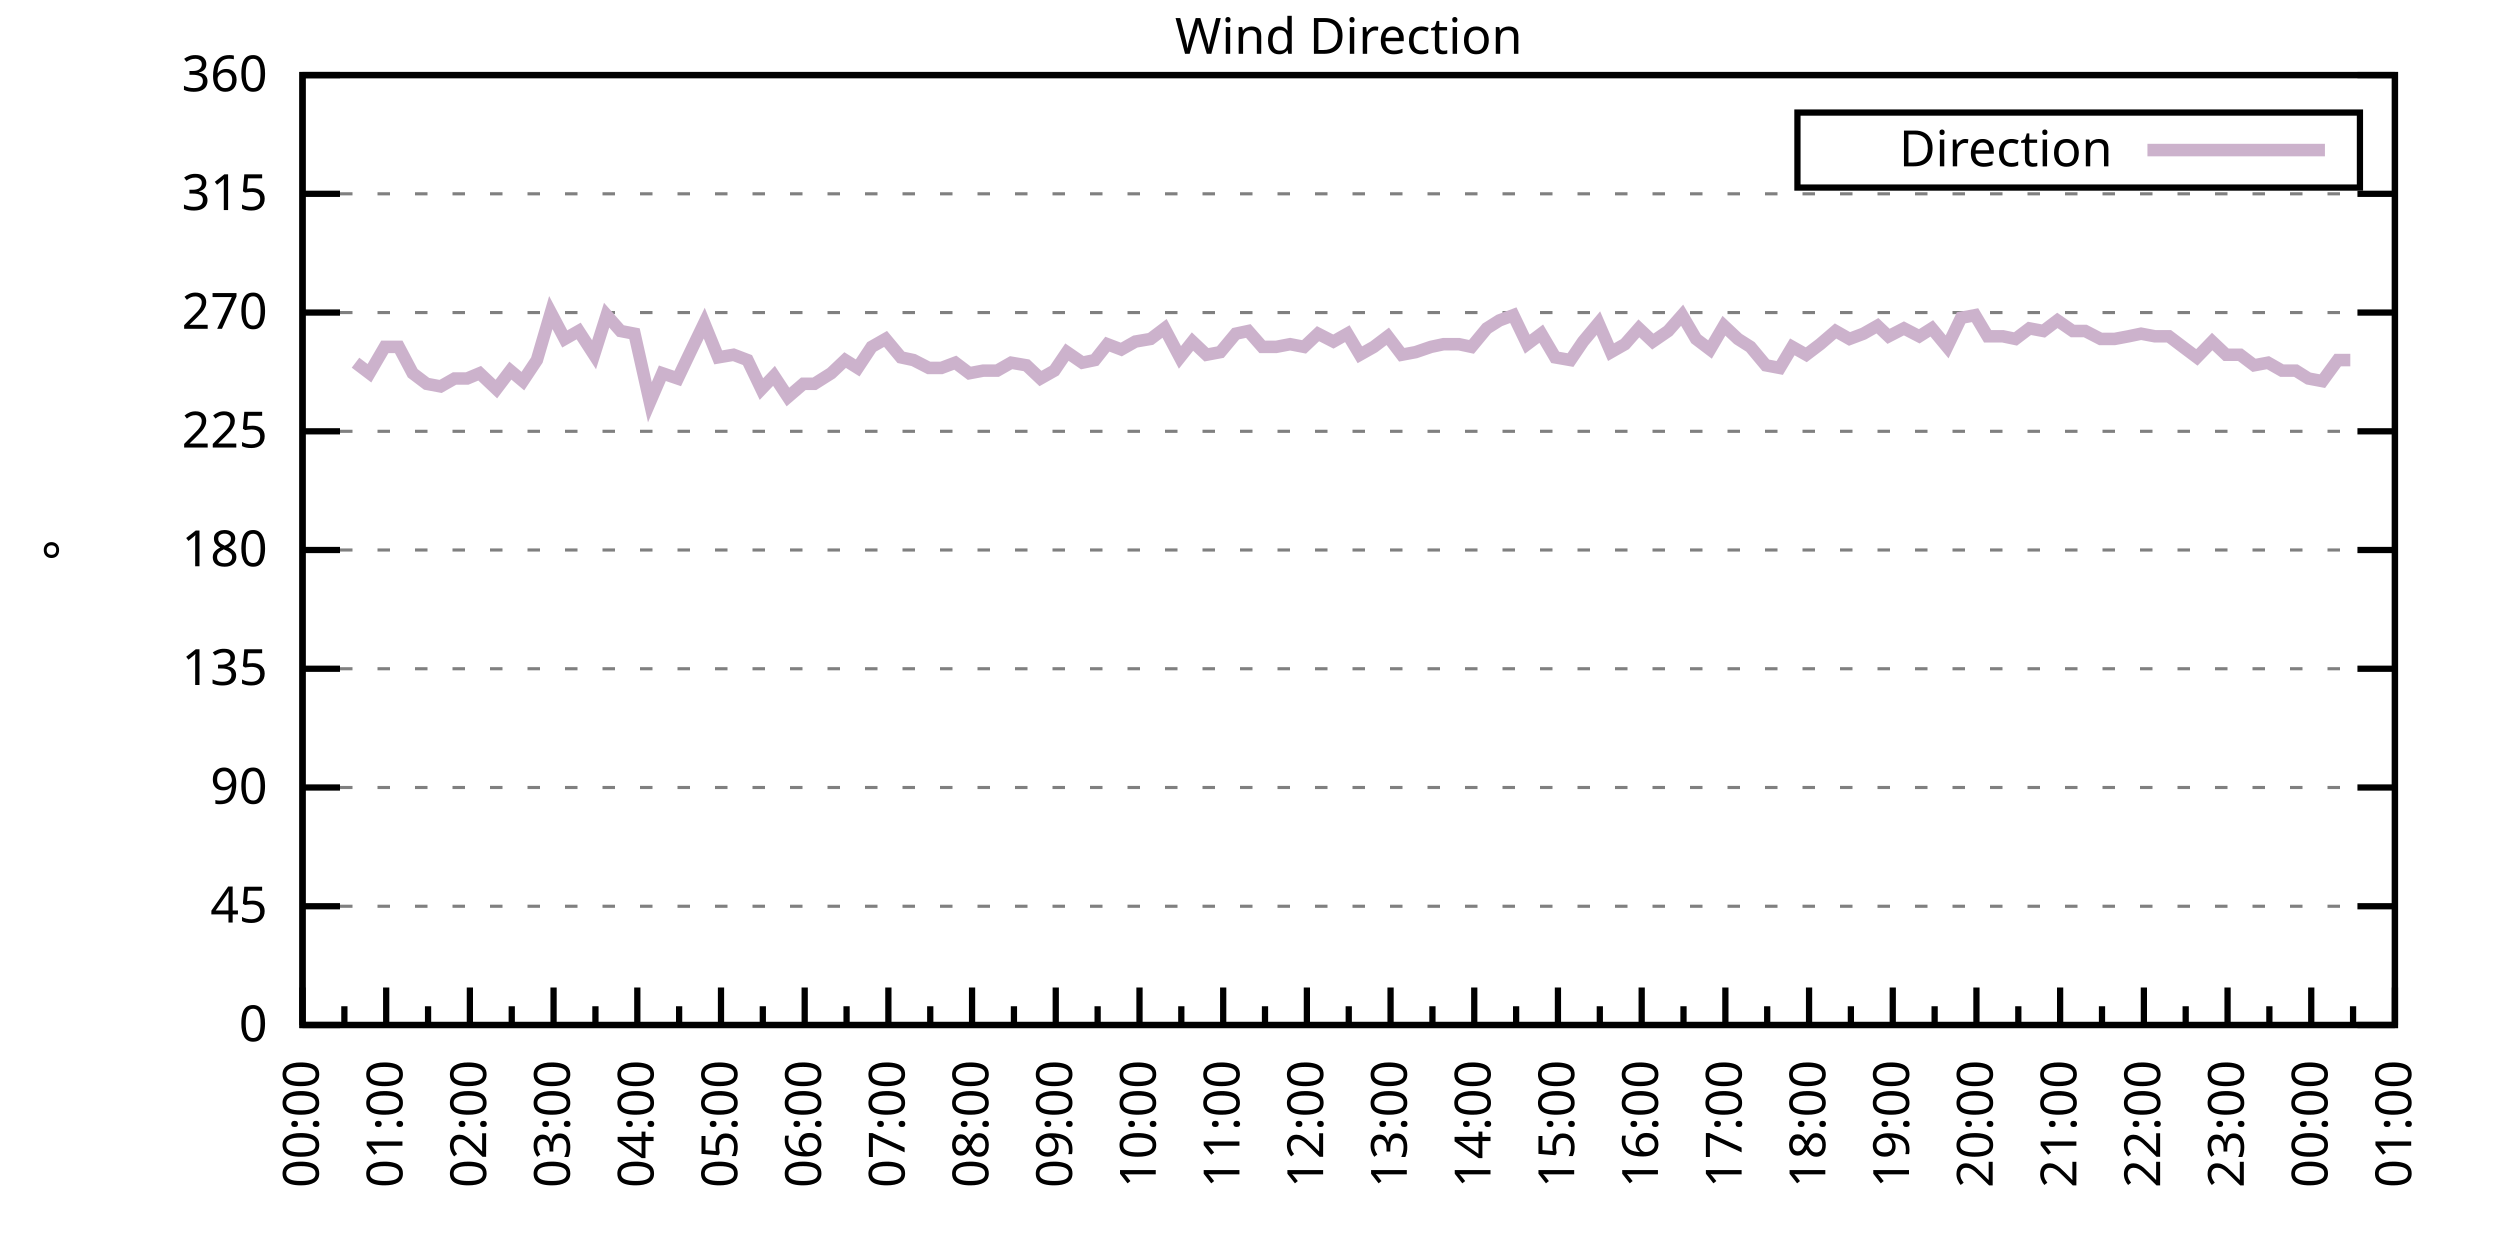
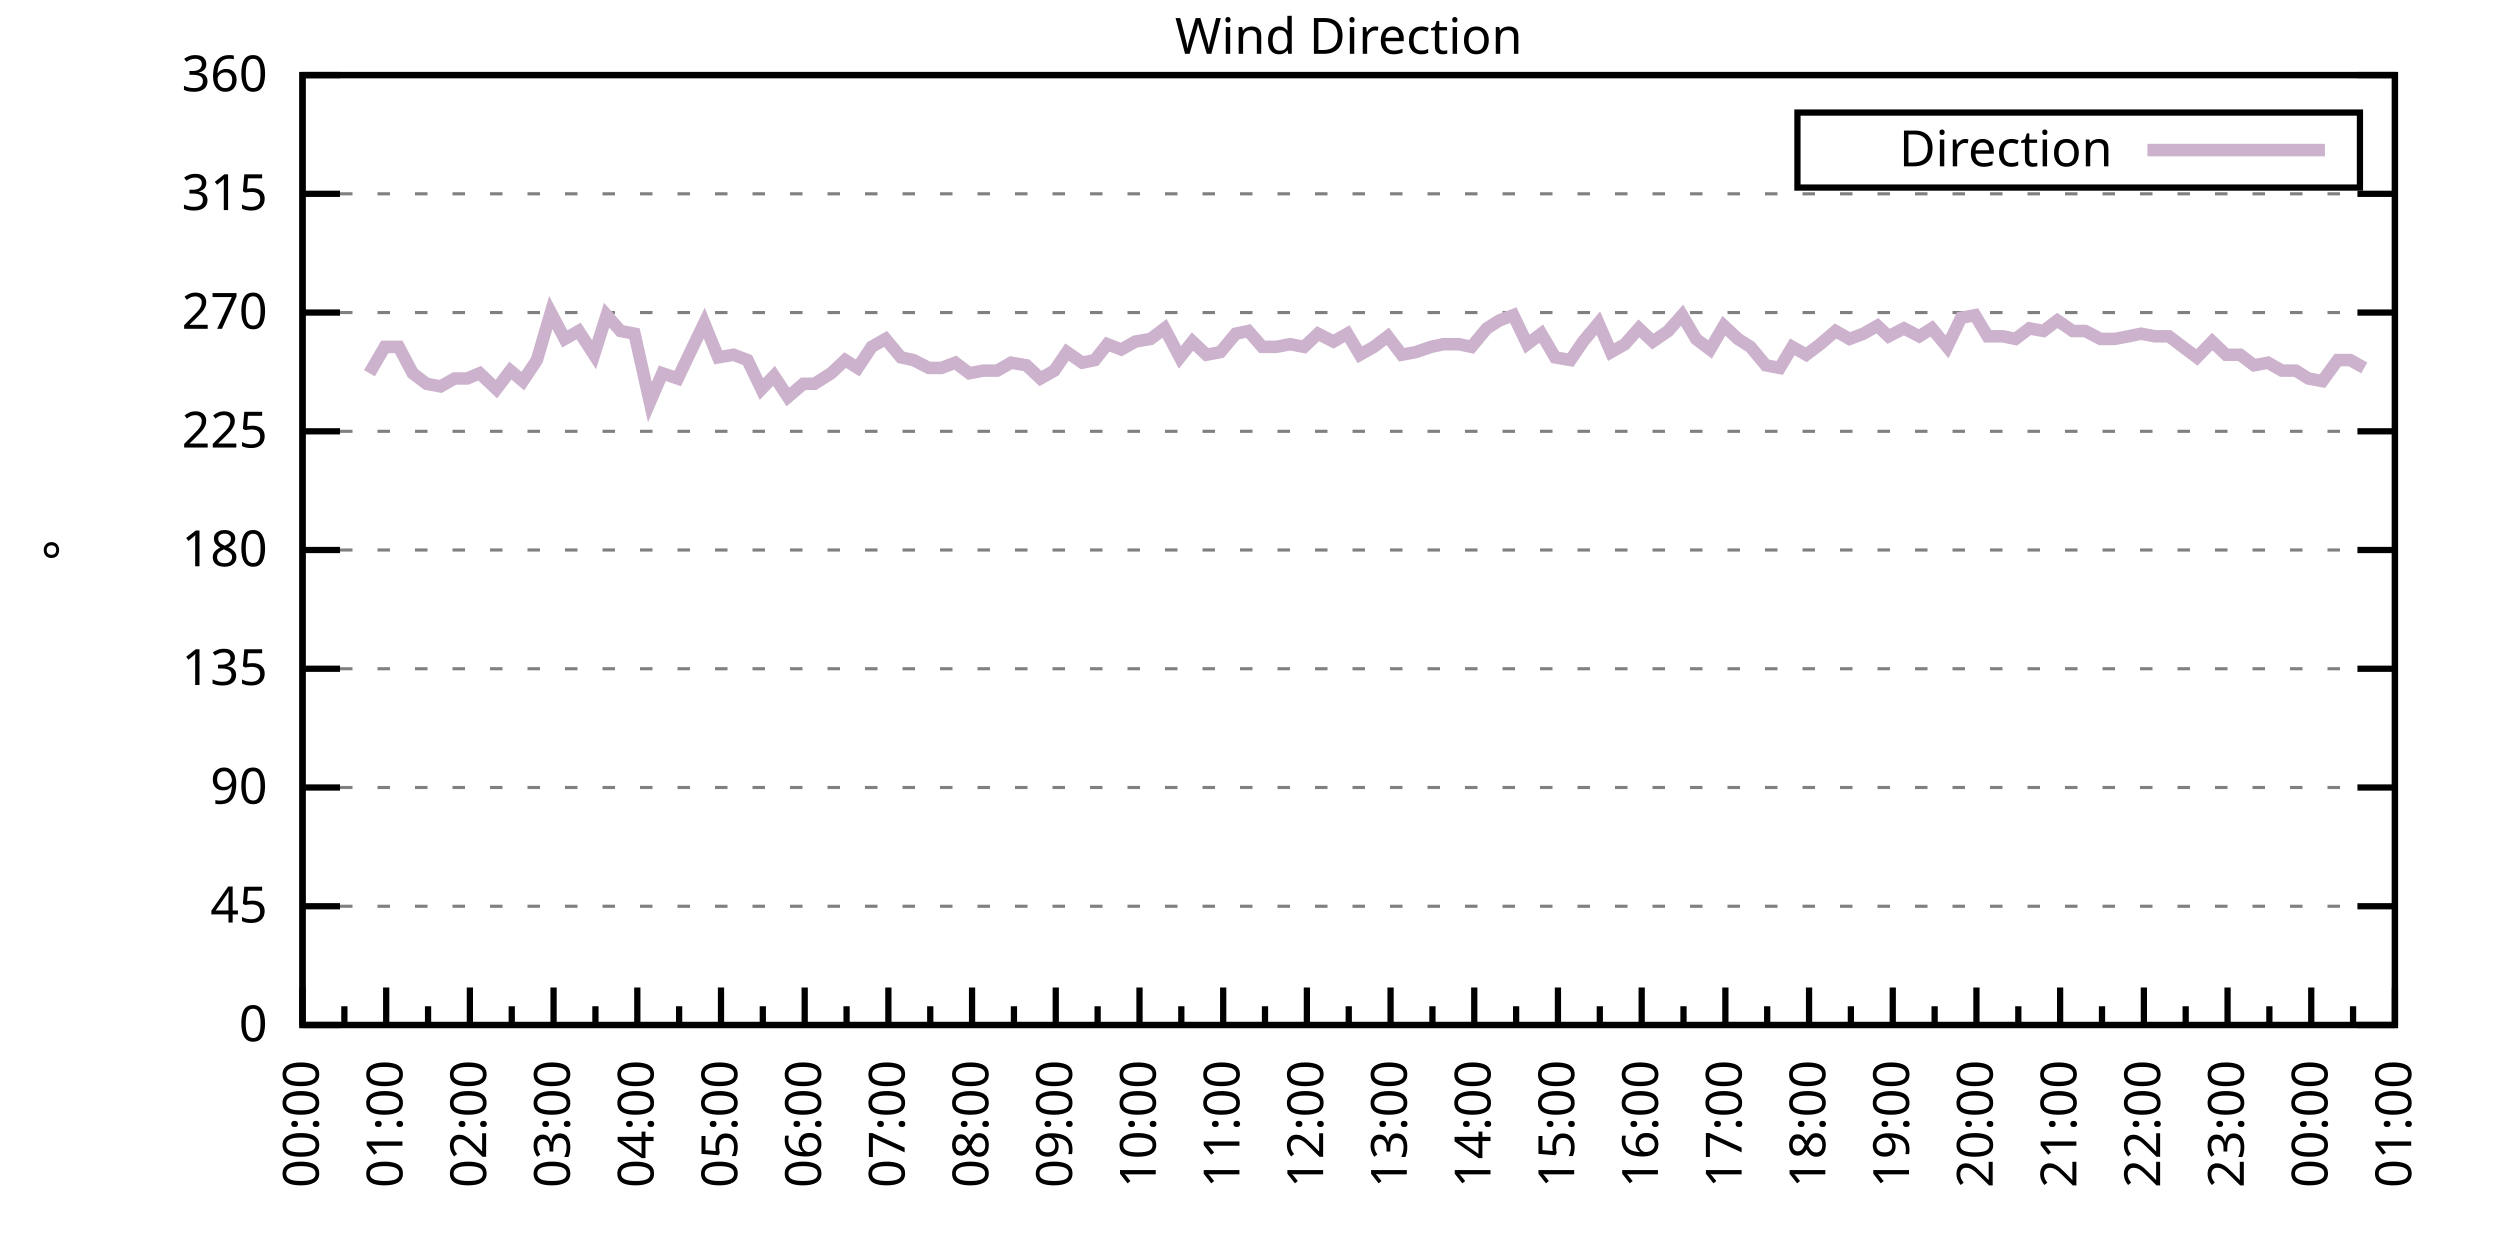
<svg xmlns="http://www.w3.org/2000/svg" xmlns:xlink="http://www.w3.org/1999/xlink" width="400" height="200" viewBox="0 0 400 200">
  <g id="gnuplot_canvas">
    <rect x="0" y="0" width="400" height="200" fill="none" />
    <defs>
      <circle id="gpDot" r="0.5" stroke-width="0.5" stroke="currentColor" />
      <path id="gpPt0" stroke-width="0.333" stroke="currentColor" d="M-1,0 h2 M0,-1 v2" />
      <path id="gpPt1" stroke-width="0.333" stroke="currentColor" d="M-1,-1 L1,1 M1,-1 L-1,1" />
      <path id="gpPt2" stroke-width="0.333" stroke="currentColor" d="M-1,0 L1,0 M0,-1 L0,1 M-1,-1 L1,1 M-1,1 L1,-1" />
      <rect id="gpPt3" stroke-width="0.333" stroke="currentColor" x="-1" y="-1" width="2" height="2" />
      <rect id="gpPt4" stroke-width="0.333" stroke="currentColor" fill="currentColor" x="-1" y="-1" width="2" height="2" />
      <circle id="gpPt5" stroke-width="0.333" stroke="currentColor" cx="0" cy="0" r="1" />
      <use xlink:href="#gpPt5" id="gpPt6" fill="currentColor" stroke="none" />
      <path id="gpPt7" stroke-width="0.333" stroke="currentColor" d="M0,-1.33 L-1.33,0.67 L1.33,0.67 z" />
      <use xlink:href="#gpPt7" id="gpPt8" fill="currentColor" stroke="none" />
      <use xlink:href="#gpPt7" id="gpPt9" stroke="currentColor" transform="rotate(180)" />
      <use xlink:href="#gpPt9" id="gpPt10" fill="currentColor" stroke="none" />
      <use xlink:href="#gpPt3" id="gpPt11" stroke="currentColor" transform="rotate(45)" />
      <use xlink:href="#gpPt11" id="gpPt12" fill="currentColor" stroke="none" />
      <path id="gpPt13" stroke-width="0.333" stroke="currentColor" d="M0,1.330 L1.265,0.411 L0.782,-1.067 L-0.782,-1.076 L-1.265,0.411 z" />
      <use xlink:href="#gpPt13" id="gpPt14" fill="currentColor" stroke="none" />
      <filter id="textbox" filterUnits="objectBoundingBox" x="0" y="0" height="1" width="1">
        <feFlood flood-color="white" flood-opacity="1" result="bgnd" />
        <feComposite in="SourceGraphic" in2="bgnd" operator="atop" />
      </filter>
      <filter id="greybox" filterUnits="objectBoundingBox" x="0" y="0" height="1" width="1">
        <feFlood flood-color="lightgrey" flood-opacity="1" result="grey" />
        <feComposite in="SourceGraphic" in2="grey" operator="atop" />
      </filter>
    </defs>
    <g fill="none" color="white" stroke="currentColor" stroke-width="1.00" stroke-linecap="butt" stroke-linejoin="miter">
</g>
    <g fill="none" color="black" stroke="currentColor" stroke-width="1.00" stroke-linecap="butt" stroke-linejoin="miter">
      <g stroke="none" shape-rendering="crispEdges">
        <polygon fill="rgb(255, 255, 255)" points="48.40,164.00 383.18,164.00 383.18,12.02 48.40,12.02 " />
      </g>
    </g>
    <g fill="none" color="black" stroke="currentColor" stroke-width="1.00" stroke-linecap="butt" stroke-linejoin="miter">
</g>
    <g fill="none" color="black" stroke="black" stroke-width="0.50" stroke-linecap="butt" stroke-linejoin="miter">
</g>
    <g fill="none" color="gray" stroke="currentColor" stroke-width="0.50" stroke-linecap="butt" stroke-linejoin="miter">
      <path stroke="gray" stroke-dasharray="2,4" class="gridline" d="M48.40,164.00 L383.19,164.00  " />
    </g>
    <g fill="none" color="gray" stroke="gray" stroke-width="1.00" stroke-linecap="butt" stroke-linejoin="miter">
</g>
    <g fill="none" color="black" stroke="currentColor" stroke-width="1.00" stroke-linecap="butt" stroke-linejoin="miter">
      <path stroke="black" d="M48.40,164.00 L54.40,164.00 M383.19,164.00 L377.19,164.00  " />
      <g transform="translate(42.80,166.60)" stroke="none" fill="black" font-family="Sans" font-size="8.00" text-anchor="end">
        <text>
          <tspan font-family="Sans"> 0</tspan>
        </text>
      </g>
    </g>
    <g fill="none" color="black" stroke="currentColor" stroke-width="1.00" stroke-linecap="butt" stroke-linejoin="miter">
</g>
    <g fill="none" color="black" stroke="black" stroke-width="0.50" stroke-linecap="butt" stroke-linejoin="miter">
</g>
    <g fill="none" color="gray" stroke="currentColor" stroke-width="0.50" stroke-linecap="butt" stroke-linejoin="miter">
      <path stroke="gray" stroke-dasharray="2,4" class="gridline" d="M48.40,145.00 L383.19,145.00  " />
    </g>
    <g fill="none" color="gray" stroke="gray" stroke-width="1.00" stroke-linecap="butt" stroke-linejoin="miter">
</g>
    <g fill="none" color="black" stroke="currentColor" stroke-width="1.00" stroke-linecap="butt" stroke-linejoin="miter">
      <path stroke="black" d="M48.40,145.00 L54.40,145.00 M383.19,145.00 L377.19,145.00  " />
      <g transform="translate(42.80,147.60)" stroke="none" fill="black" font-family="Sans" font-size="8.00" text-anchor="end">
        <text>
          <tspan font-family="Sans"> 45</tspan>
        </text>
      </g>
    </g>
    <g fill="none" color="black" stroke="currentColor" stroke-width="1.00" stroke-linecap="butt" stroke-linejoin="miter">
</g>
    <g fill="none" color="black" stroke="black" stroke-width="0.50" stroke-linecap="butt" stroke-linejoin="miter">
</g>
    <g fill="none" color="gray" stroke="currentColor" stroke-width="0.50" stroke-linecap="butt" stroke-linejoin="miter">
      <path stroke="gray" stroke-dasharray="2,4" class="gridline" d="M48.40,126.00 L383.19,126.00  " />
    </g>
    <g fill="none" color="gray" stroke="gray" stroke-width="1.00" stroke-linecap="butt" stroke-linejoin="miter">
</g>
    <g fill="none" color="black" stroke="currentColor" stroke-width="1.00" stroke-linecap="butt" stroke-linejoin="miter">
      <path stroke="black" d="M48.40,126.00 L54.40,126.00 M383.19,126.00 L377.19,126.00  " />
      <g transform="translate(42.80,128.60)" stroke="none" fill="black" font-family="Sans" font-size="8.00" text-anchor="end">
        <text>
          <tspan font-family="Sans"> 90</tspan>
        </text>
      </g>
    </g>
    <g fill="none" color="black" stroke="currentColor" stroke-width="1.00" stroke-linecap="butt" stroke-linejoin="miter">
</g>
    <g fill="none" color="black" stroke="black" stroke-width="0.50" stroke-linecap="butt" stroke-linejoin="miter">
</g>
    <g fill="none" color="gray" stroke="currentColor" stroke-width="0.50" stroke-linecap="butt" stroke-linejoin="miter">
      <path stroke="gray" stroke-dasharray="2,4" class="gridline" d="M48.40,107.00 L383.19,107.00  " />
    </g>
    <g fill="none" color="gray" stroke="gray" stroke-width="1.00" stroke-linecap="butt" stroke-linejoin="miter">
</g>
    <g fill="none" color="black" stroke="currentColor" stroke-width="1.00" stroke-linecap="butt" stroke-linejoin="miter">
      <path stroke="black" d="M48.40,107.00 L54.40,107.00 M383.19,107.00 L377.19,107.00  " />
      <g transform="translate(42.80,109.60)" stroke="none" fill="black" font-family="Sans" font-size="8.00" text-anchor="end">
        <text>
          <tspan font-family="Sans"> 135</tspan>
        </text>
      </g>
    </g>
    <g fill="none" color="black" stroke="currentColor" stroke-width="1.00" stroke-linecap="butt" stroke-linejoin="miter">
</g>
    <g fill="none" color="black" stroke="black" stroke-width="0.50" stroke-linecap="butt" stroke-linejoin="miter">
</g>
    <g fill="none" color="gray" stroke="currentColor" stroke-width="0.50" stroke-linecap="butt" stroke-linejoin="miter">
      <path stroke="gray" stroke-dasharray="2,4" class="gridline" d="M48.40,88.00 L383.19,88.00  " />
    </g>
    <g fill="none" color="gray" stroke="gray" stroke-width="1.00" stroke-linecap="butt" stroke-linejoin="miter">
</g>
    <g fill="none" color="black" stroke="currentColor" stroke-width="1.00" stroke-linecap="butt" stroke-linejoin="miter">
      <path stroke="black" d="M48.40,88.00 L54.40,88.00 M383.19,88.00 L377.19,88.00  " />
      <g transform="translate(42.80,90.60)" stroke="none" fill="black" font-family="Sans" font-size="8.00" text-anchor="end">
        <text>
          <tspan font-family="Sans"> 180</tspan>
        </text>
      </g>
    </g>
    <g fill="none" color="black" stroke="currentColor" stroke-width="1.00" stroke-linecap="butt" stroke-linejoin="miter">
</g>
    <g fill="none" color="black" stroke="black" stroke-width="0.50" stroke-linecap="butt" stroke-linejoin="miter">
</g>
    <g fill="none" color="gray" stroke="currentColor" stroke-width="0.50" stroke-linecap="butt" stroke-linejoin="miter">
      <path stroke="gray" stroke-dasharray="2,4" class="gridline" d="M48.40,69.01 L383.19,69.01  " />
    </g>
    <g fill="none" color="gray" stroke="gray" stroke-width="1.00" stroke-linecap="butt" stroke-linejoin="miter">
</g>
    <g fill="none" color="black" stroke="currentColor" stroke-width="1.00" stroke-linecap="butt" stroke-linejoin="miter">
      <path stroke="black" d="M48.40,69.01 L54.40,69.01 M383.19,69.01 L377.19,69.01  " />
      <g transform="translate(42.80,71.61)" stroke="none" fill="black" font-family="Sans" font-size="8.00" text-anchor="end">
        <text>
          <tspan font-family="Sans"> 225</tspan>
        </text>
      </g>
    </g>
    <g fill="none" color="black" stroke="currentColor" stroke-width="1.00" stroke-linecap="butt" stroke-linejoin="miter">
</g>
    <g fill="none" color="black" stroke="black" stroke-width="0.50" stroke-linecap="butt" stroke-linejoin="miter">
</g>
    <g fill="none" color="gray" stroke="currentColor" stroke-width="0.50" stroke-linecap="butt" stroke-linejoin="miter">
      <path stroke="gray" stroke-dasharray="2,4" class="gridline" d="M48.40,50.01 L383.19,50.01  " />
    </g>
    <g fill="none" color="gray" stroke="gray" stroke-width="1.00" stroke-linecap="butt" stroke-linejoin="miter">
</g>
    <g fill="none" color="black" stroke="currentColor" stroke-width="1.00" stroke-linecap="butt" stroke-linejoin="miter">
      <path stroke="black" d="M48.40,50.01 L54.40,50.01 M383.19,50.01 L377.19,50.01  " />
      <g transform="translate(42.80,52.61)" stroke="none" fill="black" font-family="Sans" font-size="8.00" text-anchor="end">
        <text>
          <tspan font-family="Sans"> 270</tspan>
        </text>
      </g>
    </g>
    <g fill="none" color="black" stroke="currentColor" stroke-width="1.00" stroke-linecap="butt" stroke-linejoin="miter">
</g>
    <g fill="none" color="black" stroke="black" stroke-width="0.50" stroke-linecap="butt" stroke-linejoin="miter">
</g>
    <g fill="none" color="gray" stroke="currentColor" stroke-width="0.50" stroke-linecap="butt" stroke-linejoin="miter">
      <path stroke="gray" stroke-dasharray="2,4" class="gridline" d="M48.40,31.01 L383.19,31.01  " />
    </g>
    <g fill="none" color="gray" stroke="gray" stroke-width="1.00" stroke-linecap="butt" stroke-linejoin="miter">
</g>
    <g fill="none" color="black" stroke="currentColor" stroke-width="1.00" stroke-linecap="butt" stroke-linejoin="miter">
      <path stroke="black" d="M48.40,31.01 L54.40,31.01 M383.19,31.01 L377.19,31.01  " />
      <g transform="translate(42.80,33.61)" stroke="none" fill="black" font-family="Sans" font-size="8.00" text-anchor="end">
        <text>
          <tspan font-family="Sans"> 315</tspan>
        </text>
      </g>
    </g>
    <g fill="none" color="black" stroke="currentColor" stroke-width="1.00" stroke-linecap="butt" stroke-linejoin="miter">
</g>
    <g fill="none" color="black" stroke="black" stroke-width="0.50" stroke-linecap="butt" stroke-linejoin="miter">
</g>
    <g fill="none" color="gray" stroke="currentColor" stroke-width="0.50" stroke-linecap="butt" stroke-linejoin="miter">
      <path stroke="gray" stroke-dasharray="2,4" class="gridline" d="M48.40,12.01 L383.19,12.01  " />
    </g>
    <g fill="none" color="gray" stroke="gray" stroke-width="1.00" stroke-linecap="butt" stroke-linejoin="miter">
</g>
    <g fill="none" color="black" stroke="currentColor" stroke-width="1.00" stroke-linecap="butt" stroke-linejoin="miter">
      <path stroke="black" d="M48.40,12.01 L54.40,12.01 M383.19,12.01 L377.19,12.01  " />
      <g transform="translate(42.80,14.61)" stroke="none" fill="black" font-family="Sans" font-size="8.00" text-anchor="end">
        <text>
          <tspan font-family="Sans"> 360</tspan>
        </text>
      </g>
    </g>
    <g fill="none" color="black" stroke="currentColor" stroke-width="1.00" stroke-linecap="butt" stroke-linejoin="miter">
      <path stroke="black" d="M48.40,164.00 L48.40,158.00  " />
      <g transform="translate(51.00,169.60) rotate(270)" stroke="none" fill="black" font-family="Sans" font-size="8.00" text-anchor="end">
        <text>
          <tspan font-family="Sans">00:00</tspan>
        </text>
      </g>
    </g>
    <g fill="none" color="black" stroke="currentColor" stroke-width="1.00" stroke-linecap="butt" stroke-linejoin="miter">
      <path stroke="black" d="M55.10,164.00 L55.10,161.00 M61.79,164.00 L61.79,158.00  " />
      <g transform="translate(64.39,169.60) rotate(270)" stroke="none" fill="black" font-family="Sans" font-size="8.00" text-anchor="end">
        <text>
          <tspan font-family="Sans">01:00</tspan>
        </text>
      </g>
    </g>
    <g fill="none" color="black" stroke="currentColor" stroke-width="1.00" stroke-linecap="butt" stroke-linejoin="miter">
      <path stroke="black" d="M68.49,164.00 L68.49,161.00 M75.18,164.00 L75.18,158.00  " />
      <g transform="translate(77.78,169.60) rotate(270)" stroke="none" fill="black" font-family="Sans" font-size="8.00" text-anchor="end">
        <text>
          <tspan font-family="Sans">02:00</tspan>
        </text>
      </g>
    </g>
    <g fill="none" color="black" stroke="currentColor" stroke-width="1.00" stroke-linecap="butt" stroke-linejoin="miter">
      <path stroke="black" d="M81.88,164.00 L81.88,161.00 M88.57,164.00 L88.57,158.00  " />
      <g transform="translate(91.17,169.60) rotate(270)" stroke="none" fill="black" font-family="Sans" font-size="8.00" text-anchor="end">
        <text>
          <tspan font-family="Sans">03:00</tspan>
        </text>
      </g>
    </g>
    <g fill="none" color="black" stroke="currentColor" stroke-width="1.00" stroke-linecap="butt" stroke-linejoin="miter">
      <path stroke="black" d="M95.27,164.00 L95.27,161.00 M101.97,164.00 L101.97,158.00  " />
      <g transform="translate(104.57,169.60) rotate(270)" stroke="none" fill="black" font-family="Sans" font-size="8.00" text-anchor="end">
        <text>
          <tspan font-family="Sans">04:00</tspan>
        </text>
      </g>
    </g>
    <g fill="none" color="black" stroke="currentColor" stroke-width="1.00" stroke-linecap="butt" stroke-linejoin="miter">
      <path stroke="black" d="M108.66,164.00 L108.66,161.00 M115.36,164.00 L115.36,158.00  " />
      <g transform="translate(117.96,169.60) rotate(270)" stroke="none" fill="black" font-family="Sans" font-size="8.00" text-anchor="end">
        <text>
          <tspan font-family="Sans">05:00</tspan>
        </text>
      </g>
    </g>
    <g fill="none" color="black" stroke="currentColor" stroke-width="1.00" stroke-linecap="butt" stroke-linejoin="miter">
      <path stroke="black" d="M122.05,164.00 L122.05,161.00 M128.75,164.00 L128.75,158.00  " />
      <g transform="translate(131.35,169.60) rotate(270)" stroke="none" fill="black" font-family="Sans" font-size="8.00" text-anchor="end">
        <text>
          <tspan font-family="Sans">06:00</tspan>
        </text>
      </g>
    </g>
    <g fill="none" color="black" stroke="currentColor" stroke-width="1.00" stroke-linecap="butt" stroke-linejoin="miter">
      <path stroke="black" d="M135.45,164.00 L135.45,161.00 M142.14,164.00 L142.14,158.00  " />
      <g transform="translate(144.74,169.60) rotate(270)" stroke="none" fill="black" font-family="Sans" font-size="8.00" text-anchor="end">
        <text>
          <tspan font-family="Sans">07:00</tspan>
        </text>
      </g>
    </g>
    <g fill="none" color="black" stroke="currentColor" stroke-width="1.00" stroke-linecap="butt" stroke-linejoin="miter">
      <path stroke="black" d="M148.84,164.00 L148.84,161.00 M155.53,164.00 L155.53,158.00  " />
      <g transform="translate(158.13,169.60) rotate(270)" stroke="none" fill="black" font-family="Sans" font-size="8.00" text-anchor="end">
        <text>
          <tspan font-family="Sans">08:00</tspan>
        </text>
      </g>
    </g>
    <g fill="none" color="black" stroke="currentColor" stroke-width="1.00" stroke-linecap="butt" stroke-linejoin="miter">
      <path stroke="black" d="M162.23,164.00 L162.23,161.00 M168.92,164.00 L168.92,158.00  " />
      <g transform="translate(171.52,169.60) rotate(270)" stroke="none" fill="black" font-family="Sans" font-size="8.00" text-anchor="end">
        <text>
          <tspan font-family="Sans">09:00</tspan>
        </text>
      </g>
    </g>
    <g fill="none" color="black" stroke="currentColor" stroke-width="1.00" stroke-linecap="butt" stroke-linejoin="miter">
      <path stroke="black" d="M175.62,164.00 L175.62,161.00 M182.32,164.00 L182.32,158.00  " />
      <g transform="translate(184.92,169.60) rotate(270)" stroke="none" fill="black" font-family="Sans" font-size="8.00" text-anchor="end">
        <text>
          <tspan font-family="Sans">10:00</tspan>
        </text>
      </g>
    </g>
    <g fill="none" color="black" stroke="currentColor" stroke-width="1.00" stroke-linecap="butt" stroke-linejoin="miter">
      <path stroke="black" d="M189.01,164.00 L189.01,161.00 M195.71,164.00 L195.71,158.00  " />
      <g transform="translate(198.31,169.60) rotate(270)" stroke="none" fill="black" font-family="Sans" font-size="8.00" text-anchor="end">
        <text>
          <tspan font-family="Sans">11:00</tspan>
        </text>
      </g>
    </g>
    <g fill="none" color="black" stroke="currentColor" stroke-width="1.00" stroke-linecap="butt" stroke-linejoin="miter">
      <path stroke="black" d="M202.40,164.00 L202.40,161.00 M209.10,164.00 L209.10,158.00  " />
      <g transform="translate(211.70,169.60) rotate(270)" stroke="none" fill="black" font-family="Sans" font-size="8.00" text-anchor="end">
        <text>
          <tspan font-family="Sans">12:00</tspan>
        </text>
      </g>
    </g>
    <g fill="none" color="black" stroke="currentColor" stroke-width="1.00" stroke-linecap="butt" stroke-linejoin="miter">
      <path stroke="black" d="M215.80,164.00 L215.80,161.00 M222.49,164.00 L222.49,158.00  " />
      <g transform="translate(225.09,169.60) rotate(270)" stroke="none" fill="black" font-family="Sans" font-size="8.00" text-anchor="end">
        <text>
          <tspan font-family="Sans">13:00</tspan>
        </text>
      </g>
    </g>
    <g fill="none" color="black" stroke="currentColor" stroke-width="1.00" stroke-linecap="butt" stroke-linejoin="miter">
      <path stroke="black" d="M229.19,164.00 L229.19,161.00 M235.88,164.00 L235.88,158.00  " />
      <g transform="translate(238.48,169.60) rotate(270)" stroke="none" fill="black" font-family="Sans" font-size="8.00" text-anchor="end">
        <text>
          <tspan font-family="Sans">14:00</tspan>
        </text>
      </g>
    </g>
    <g fill="none" color="black" stroke="currentColor" stroke-width="1.00" stroke-linecap="butt" stroke-linejoin="miter">
      <path stroke="black" d="M242.58,164.00 L242.58,161.00 M249.27,164.00 L249.27,158.00  " />
      <g transform="translate(251.87,169.60) rotate(270)" stroke="none" fill="black" font-family="Sans" font-size="8.00" text-anchor="end">
        <text>
          <tspan font-family="Sans">15:00</tspan>
        </text>
      </g>
    </g>
    <g fill="none" color="black" stroke="currentColor" stroke-width="1.00" stroke-linecap="butt" stroke-linejoin="miter">
      <path stroke="black" d="M255.97,164.00 L255.97,161.00 M262.67,164.00 L262.67,158.00  " />
      <g transform="translate(265.27,169.60) rotate(270)" stroke="none" fill="black" font-family="Sans" font-size="8.00" text-anchor="end">
        <text>
          <tspan font-family="Sans">16:00</tspan>
        </text>
      </g>
    </g>
    <g fill="none" color="black" stroke="currentColor" stroke-width="1.00" stroke-linecap="butt" stroke-linejoin="miter">
      <path stroke="black" d="M269.36,164.00 L269.36,161.00 M276.06,164.00 L276.06,158.00  " />
      <g transform="translate(278.66,169.60) rotate(270)" stroke="none" fill="black" font-family="Sans" font-size="8.00" text-anchor="end">
        <text>
          <tspan font-family="Sans">17:00</tspan>
        </text>
      </g>
    </g>
    <g fill="none" color="black" stroke="currentColor" stroke-width="1.00" stroke-linecap="butt" stroke-linejoin="miter">
      <path stroke="black" d="M282.75,164.00 L282.75,161.00 M289.45,164.00 L289.45,158.00  " />
      <g transform="translate(292.05,169.60) rotate(270)" stroke="none" fill="black" font-family="Sans" font-size="8.00" text-anchor="end">
        <text>
          <tspan font-family="Sans">18:00</tspan>
        </text>
      </g>
    </g>
    <g fill="none" color="black" stroke="currentColor" stroke-width="1.00" stroke-linecap="butt" stroke-linejoin="miter">
      <path stroke="black" d="M296.14,164.00 L296.14,161.00 M302.84,164.00 L302.84,158.00  " />
      <g transform="translate(305.44,169.60) rotate(270)" stroke="none" fill="black" font-family="Sans" font-size="8.00" text-anchor="end">
        <text>
          <tspan font-family="Sans">19:00</tspan>
        </text>
      </g>
    </g>
    <g fill="none" color="black" stroke="currentColor" stroke-width="1.00" stroke-linecap="butt" stroke-linejoin="miter">
      <path stroke="black" d="M309.54,164.00 L309.54,161.00 M316.23,164.00 L316.23,158.00  " />
      <g transform="translate(318.83,169.60) rotate(270)" stroke="none" fill="black" font-family="Sans" font-size="8.00" text-anchor="end">
        <text>
          <tspan font-family="Sans">20:00</tspan>
        </text>
      </g>
    </g>
    <g fill="none" color="black" stroke="currentColor" stroke-width="1.00" stroke-linecap="butt" stroke-linejoin="miter">
      <path stroke="black" d="M322.93,164.00 L322.93,161.00 M329.62,164.00 L329.62,158.00  " />
      <g transform="translate(332.22,169.60) rotate(270)" stroke="none" fill="black" font-family="Sans" font-size="8.00" text-anchor="end">
        <text>
          <tspan font-family="Sans">21:00</tspan>
        </text>
      </g>
    </g>
    <g fill="none" color="black" stroke="currentColor" stroke-width="1.00" stroke-linecap="butt" stroke-linejoin="miter">
      <path stroke="black" d="M336.32,164.00 L336.32,161.00 M343.02,164.00 L343.02,158.00  " />
      <g transform="translate(345.62,169.60) rotate(270)" stroke="none" fill="black" font-family="Sans" font-size="8.00" text-anchor="end">
        <text>
          <tspan font-family="Sans">22:00</tspan>
        </text>
      </g>
    </g>
    <g fill="none" color="black" stroke="currentColor" stroke-width="1.00" stroke-linecap="butt" stroke-linejoin="miter">
      <path stroke="black" d="M349.71,164.00 L349.71,161.00 M356.41,164.00 L356.41,158.00  " />
      <g transform="translate(359.01,169.60) rotate(270)" stroke="none" fill="black" font-family="Sans" font-size="8.00" text-anchor="end">
        <text>
          <tspan font-family="Sans">23:00</tspan>
        </text>
      </g>
    </g>
    <g fill="none" color="black" stroke="currentColor" stroke-width="1.00" stroke-linecap="butt" stroke-linejoin="miter">
      <path stroke="black" d="M363.10,164.00 L363.10,161.00 M369.80,164.00 L369.80,158.00  " />
      <g transform="translate(372.40,169.60) rotate(270)" stroke="none" fill="black" font-family="Sans" font-size="8.00" text-anchor="end">
        <text>
          <tspan font-family="Sans">00:00</tspan>
        </text>
      </g>
    </g>
    <g fill="none" color="black" stroke="currentColor" stroke-width="1.00" stroke-linecap="butt" stroke-linejoin="miter">
      <path stroke="black" d="M376.49,164.00 L376.49,161.00 M383.19,164.00 L383.19,158.00  " />
      <g transform="translate(385.79,169.60) rotate(270)" stroke="none" fill="black" font-family="Sans" font-size="8.00" text-anchor="end">
        <text>
          <tspan font-family="Sans">01:00</tspan>
        </text>
      </g>
    </g>
    <g fill="none" color="black" stroke="currentColor" stroke-width="1.00" stroke-linecap="butt" stroke-linejoin="miter">
</g>
    <g fill="none" color="black" stroke="currentColor" stroke-width="1.00" stroke-linecap="butt" stroke-linejoin="miter">
      <path stroke="black" d="M48.40,12.01 L48.40,164.00 L383.19,164.00 L383.19,12.01 L48.40,12.01 Z  " />
    </g>
    <g fill="none" color="black" stroke="currentColor" stroke-width="1.00" stroke-linecap="butt" stroke-linejoin="miter">
      <g transform="translate(12.80,88.01) rotate(270)" stroke="none" fill="black" font-family="Sans" font-size="8.00" text-anchor="middle">
        <text>
          <tspan font-family="Sans">°</tspan>
        </text>
      </g>
    </g>
    <g fill="none" color="black" stroke="currentColor" stroke-width="1.00" stroke-linecap="butt" stroke-linejoin="miter">
</g>
    <g fill="none" color="black" stroke="currentColor" stroke-width="1.00" stroke-linecap="butt" stroke-linejoin="miter">
      <path stroke="black" d="M287.59,30.01 L287.59,18.01 L377.59,18.01 L377.59,30.01 L287.59,30.01 Z  " />
    </g>
    <g id="Wind_direction_plot_1">
      <g fill="none" color="white" stroke="black" stroke-width="2.00" stroke-linecap="butt" stroke-linejoin="miter">
</g>
      <g fill="none" color="black" stroke="currentColor" stroke-width="2.00" stroke-linecap="butt" stroke-linejoin="miter">
        <g transform="translate(337.99,26.61)" stroke="none" fill="black" font-family="Sans" font-size="8.00" text-anchor="end">
          <text>
            <tspan font-family="Sans">Direction</tspan>
          </text>
        </g>
      </g>
      <g fill="none" color="black" stroke="currentColor" stroke-width="2.00" stroke-linecap="butt" stroke-linejoin="miter">
-         <path stroke="rgb(204, 178, 204)" d="M343.59,24.01 L371.99,24.01 M56.88,58.03 L59.11,59.72 L61.57,55.50 L63.80,55.50 L66.03,59.72 L68.26,61.41   L70.50,61.83 L72.73,60.56 L74.74,60.56 L76.75,59.72 L79.42,62.25 L81.66,59.30 L83.66,60.98 L85.90,57.61   L88.13,50.01 L90.36,54.23 L92.59,52.96 L95.05,56.76 L97.06,50.43 L99.29,52.96 L101.52,53.39 L103.98,64.36   L105.98,59.72 L108.44,60.56 L110.45,56.34 L112.68,51.70 L114.91,57.18 L117.37,56.76 L119.60,57.61 L121.83,62.25   L123.84,60.14 L126.07,63.52 L128.53,61.41 L130.31,61.41 L132.99,59.72 L135.22,57.61 L137.23,58.87 L139.46,55.50   L141.69,54.23 L144.15,57.18 L146.16,57.61 L148.61,58.87 L150.62,58.87 L152.85,58.03 L155.09,59.72 L157.32,59.30   L159.55,59.30 L161.78,58.03 L164.24,58.45 L166.47,60.56 L168.70,59.30 L170.71,56.34 L173.17,58.03 L175.17,57.61   L177.18,55.07 L179.41,55.92 L181.65,54.65 L184.10,54.23 L186.33,52.54 L188.79,57.18 L190.80,54.65 L193.03,56.76   L195.26,56.34 L197.72,53.39 L199.73,52.96 L201.96,55.50 L204.19,55.50 L206.42,55.07 L208.65,55.50 L210.88,53.39   L213.34,54.65 L215.57,53.39 L217.58,56.76 L219.81,55.50 L222.04,53.81 L224.28,56.76 L226.51,56.34 L228.96,55.50   L230.97,55.07 L233.43,55.07 L235.44,55.50 L237.89,52.54 L239.90,51.27 L242.13,50.43 L244.36,55.07 L246.60,53.39   L248.83,57.18 L251.28,57.61 L253.29,54.65 L255.75,51.70 L257.76,56.34 L259.99,55.07 L262.22,52.54 L264.45,54.65   L266.91,52.96 L269.14,50.43 L271.37,54.23 L273.60,55.92 L275.83,52.12 L278.07,54.23 L280.07,55.50 L282.53,58.45   L284.76,58.87 L286.77,55.50 L289.00,56.76 L291.23,55.07 L293.69,52.96 L295.92,54.23 L298.15,53.39 L300.39,52.12   L302.17,53.81 L304.63,52.54 L307.08,53.81 L309.09,52.54 L311.54,55.50 L313.78,50.85 L316.01,50.43 L318.02,53.81   L320.47,53.81 L322.48,54.23 L324.71,52.54 L326.95,52.96 L329.18,51.27 L331.63,52.96 L333.64,52.96 L336.10,54.23   L338.33,54.23 L340.56,53.81 L342.57,53.39 L344.80,53.81 L347.03,53.81 L349.26,55.50 L351.50,57.18 L353.95,54.65   L356.18,56.76 L358.42,56.76 L360.65,58.45 L362.88,58.03 L365.11,59.30 L367.34,59.30 L369.35,60.56 L371.58,60.98   L374.04,57.61 L376.05,57.61  " />
+         <path stroke="rgb(204, 178, 204)" d="M343.59,24.01 L371.99,24.01 M59.11,59.72 L61.57,55.50 L63.80,55.50 L66.03,59.72 L68.26,61.41 L70.50,61.83   L72.73,60.56 L74.74,60.56 L76.75,59.72 L79.42,62.25 L81.66,59.30 L83.66,60.98 L85.90,57.61 L88.13,50.01   L90.36,54.23 L92.59,52.96 L95.05,56.76 L97.06,50.43 L99.29,52.96 L101.52,53.39 L103.98,64.36 L105.98,59.72   L108.44,60.56 L110.45,56.34 L112.68,51.70 L114.91,57.18 L117.37,56.76 L119.60,57.61 L121.83,62.25 L123.84,60.14   L126.07,63.52 L128.53,61.41 L130.31,61.41 L132.99,59.72 L135.22,57.61 L137.23,58.87 L139.46,55.50 L141.69,54.23   L144.15,57.18 L146.16,57.61 L148.61,58.87 L150.62,58.87 L152.85,58.03 L155.09,59.72 L157.32,59.30 L159.55,59.30   L161.78,58.03 L164.24,58.45 L166.47,60.56 L168.70,59.30 L170.71,56.34 L173.17,58.03 L175.17,57.61 L177.18,55.07   L179.41,55.92 L181.65,54.65 L184.10,54.23 L186.33,52.54 L188.79,57.18 L190.80,54.65 L193.03,56.76 L195.26,56.34   L197.72,53.39 L199.73,52.96 L201.96,55.50 L204.19,55.50 L206.42,55.07 L208.65,55.50 L210.88,53.39 L213.34,54.65   L215.57,53.39 L217.58,56.76 L219.81,55.50 L222.04,53.81 L224.28,56.76 L226.51,56.34 L228.96,55.50 L230.97,55.07   L233.43,55.07 L235.44,55.50 L237.89,52.54 L239.90,51.27 L242.13,50.43 L244.36,55.07 L246.60,53.39 L248.83,57.18   L251.28,57.61 L253.29,54.65 L255.75,51.70 L257.76,56.34 L259.99,55.07 L262.22,52.54 L264.45,54.65 L266.91,52.96   L269.14,50.43 L271.37,54.23 L273.60,55.92 L275.83,52.12 L278.07,54.23 L280.07,55.50 L282.53,58.45 L284.76,58.87   L286.77,55.50 L289.00,56.76 L291.23,55.07 L293.69,52.96 L295.92,54.23 L298.15,53.39 L300.39,52.12 L302.17,53.81   L304.63,52.54 L307.08,53.81 L309.09,52.54 L311.54,55.50 L313.78,50.85 L316.01,50.43 L318.02,53.81 L320.47,53.81   L322.48,54.23 L324.71,52.54 L326.95,52.96 L329.18,51.27 L331.63,52.96 L333.64,52.96 L336.10,54.23 L338.33,54.23   L340.56,53.81 L342.57,53.39 L344.80,53.81 L347.03,53.81 L349.26,55.50 L351.50,57.18 L353.95,54.65 L356.18,56.76   L358.42,56.76 L360.65,58.45 L362.88,58.03 L365.11,59.30 L367.34,59.30 L369.35,60.56 L371.58,60.98 L374.04,57.61   L376.05,57.61 L378.28,58.87  " />
      </g>
    </g>
    <g fill="none" color="black" stroke="currentColor" stroke-width="2.00" stroke-linecap="butt" stroke-linejoin="miter">
</g>
    <g fill="none" color="black" stroke="black" stroke-width="1.00" stroke-linecap="butt" stroke-linejoin="miter">
</g>
    <g fill="none" color="black" stroke="currentColor" stroke-width="1.00" stroke-linecap="butt" stroke-linejoin="miter">
      <path stroke="black" d="M48.40,12.01 L48.40,164.00 L383.19,164.00 L383.19,12.01 L48.40,12.01 Z  " />
    </g>
    <g fill="none" color="black" stroke="currentColor" stroke-width="1.00" stroke-linecap="butt" stroke-linejoin="miter">
      <g transform="translate(215.79,8.61)" stroke="none" fill="black" font-family="Sans" font-size="8.00" text-anchor="middle">
        <text>
          <tspan font-family="Sans">Wind Direction</tspan>
        </text>
      </g>
    </g>
    <g fill="none" color="black" stroke="currentColor" stroke-width="1.00" stroke-linecap="butt" stroke-linejoin="miter">
</g>
  </g>
</svg>
